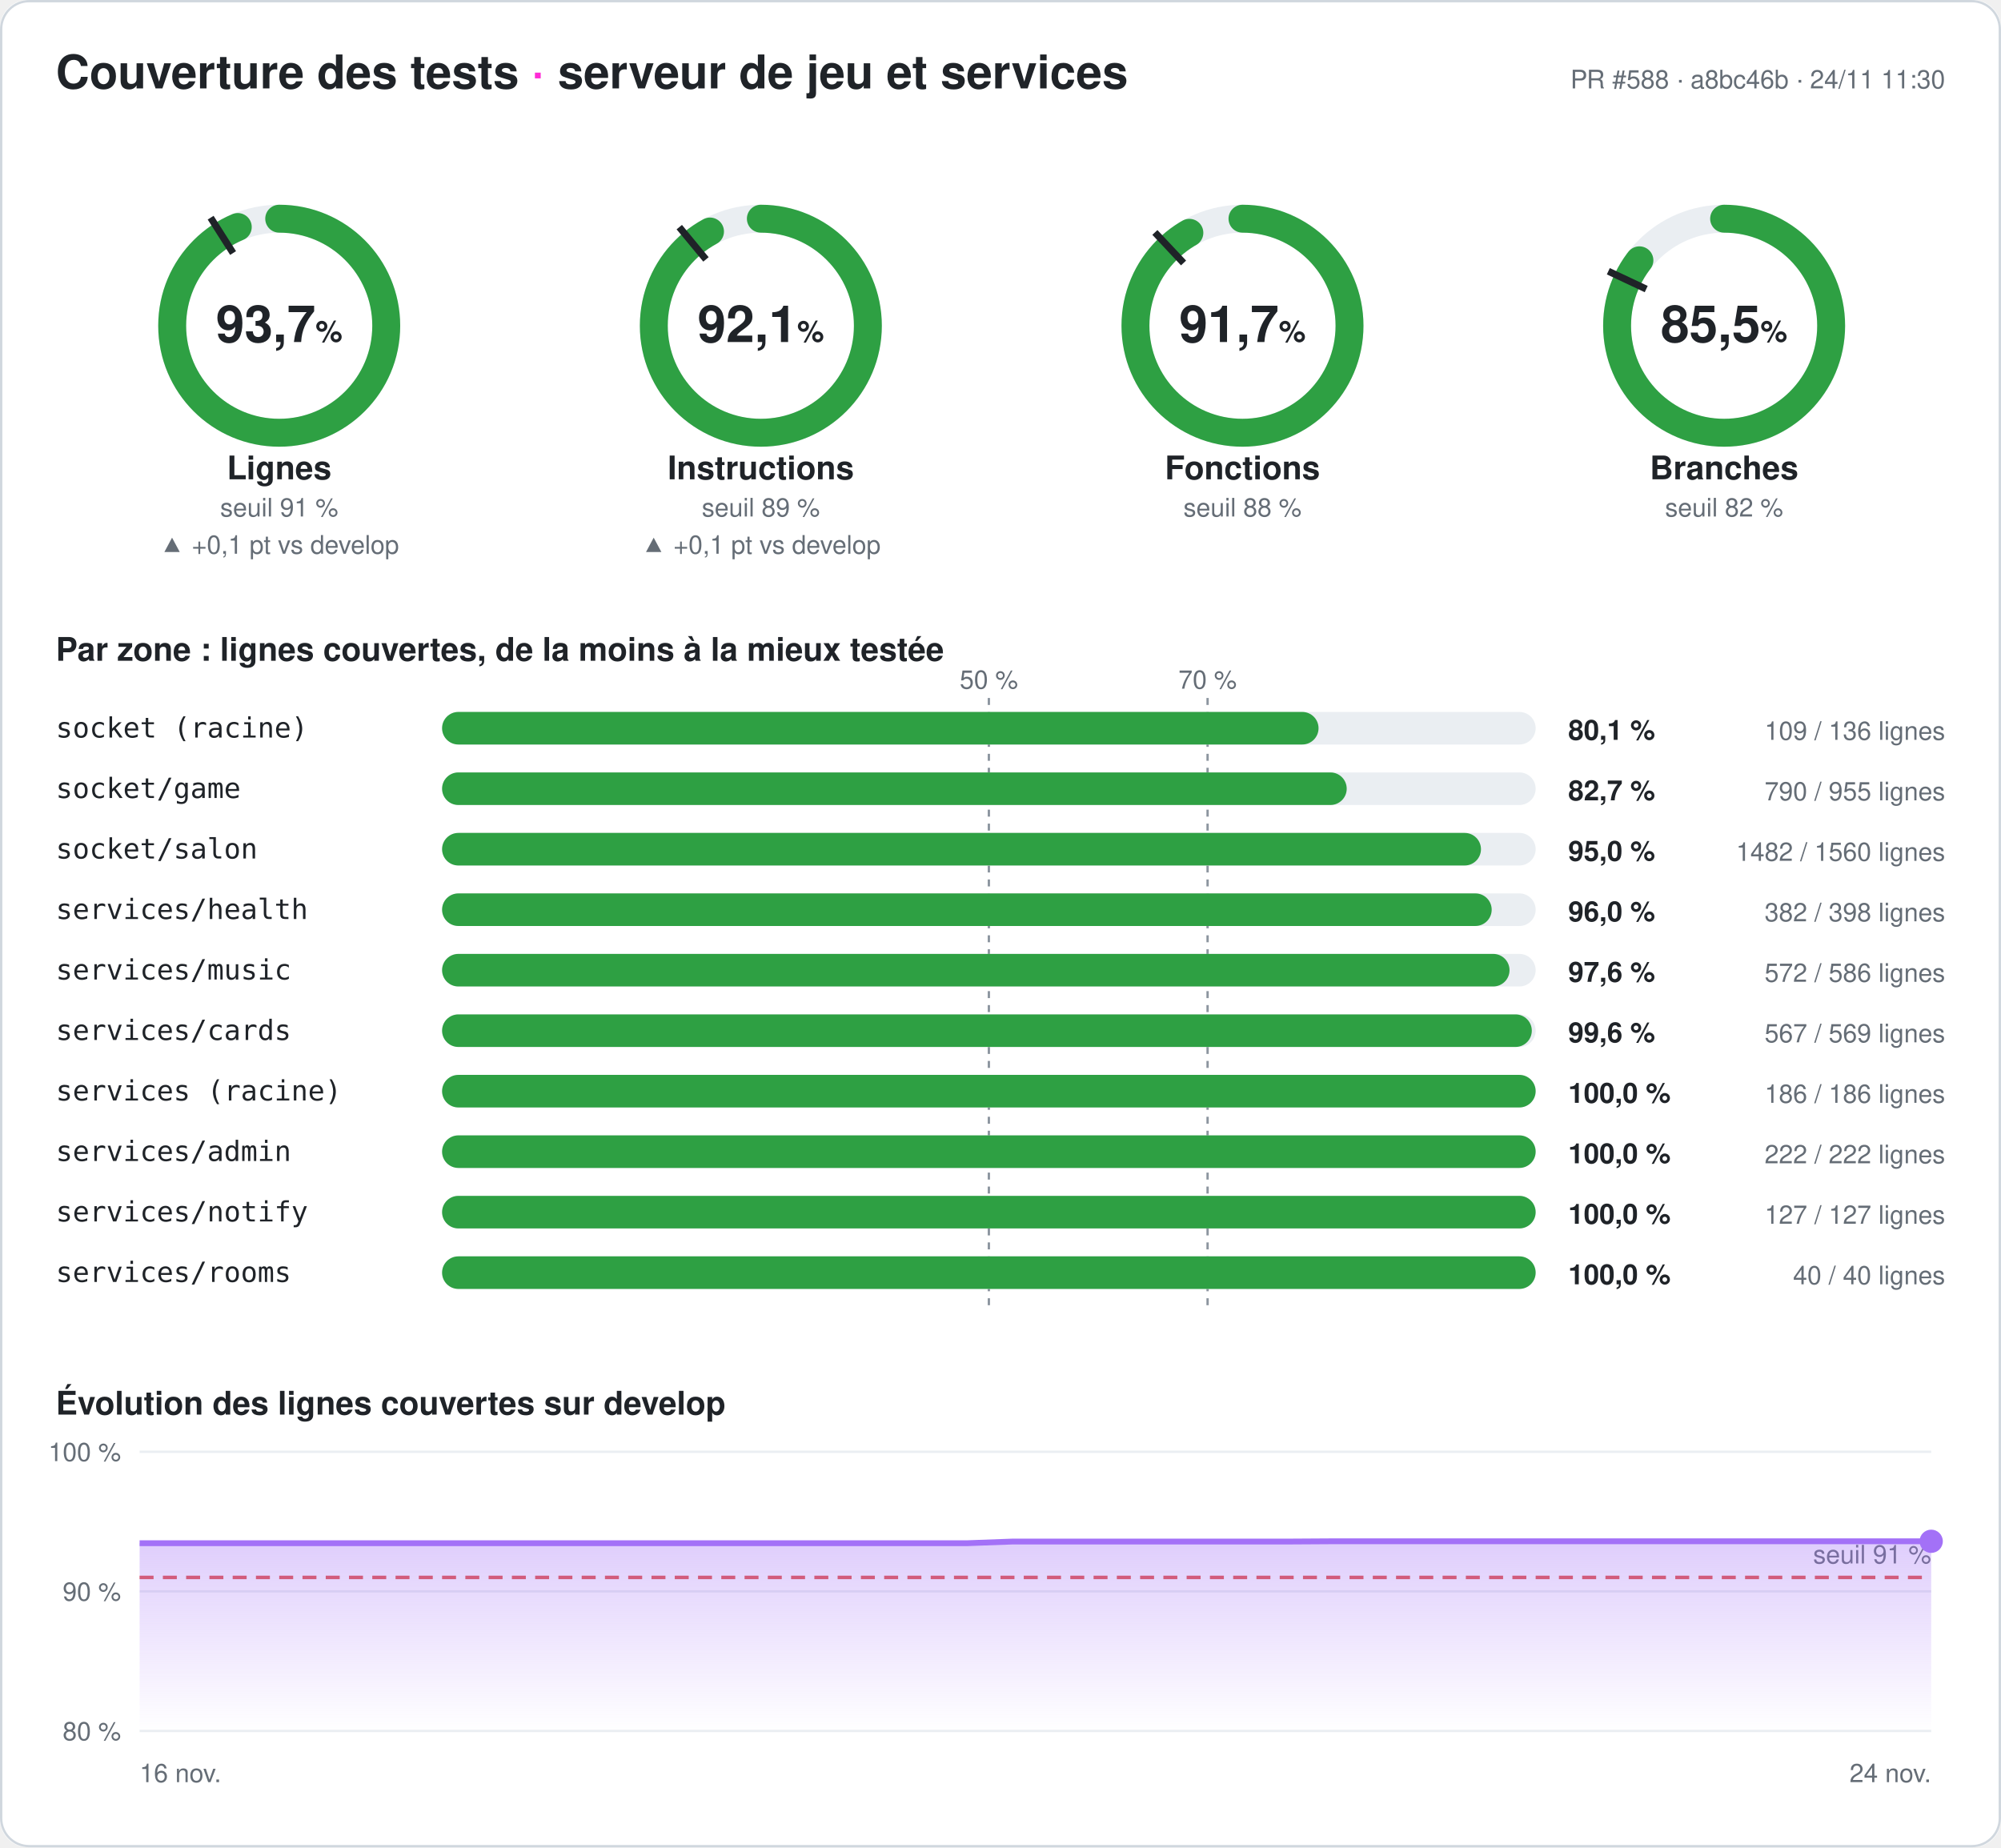
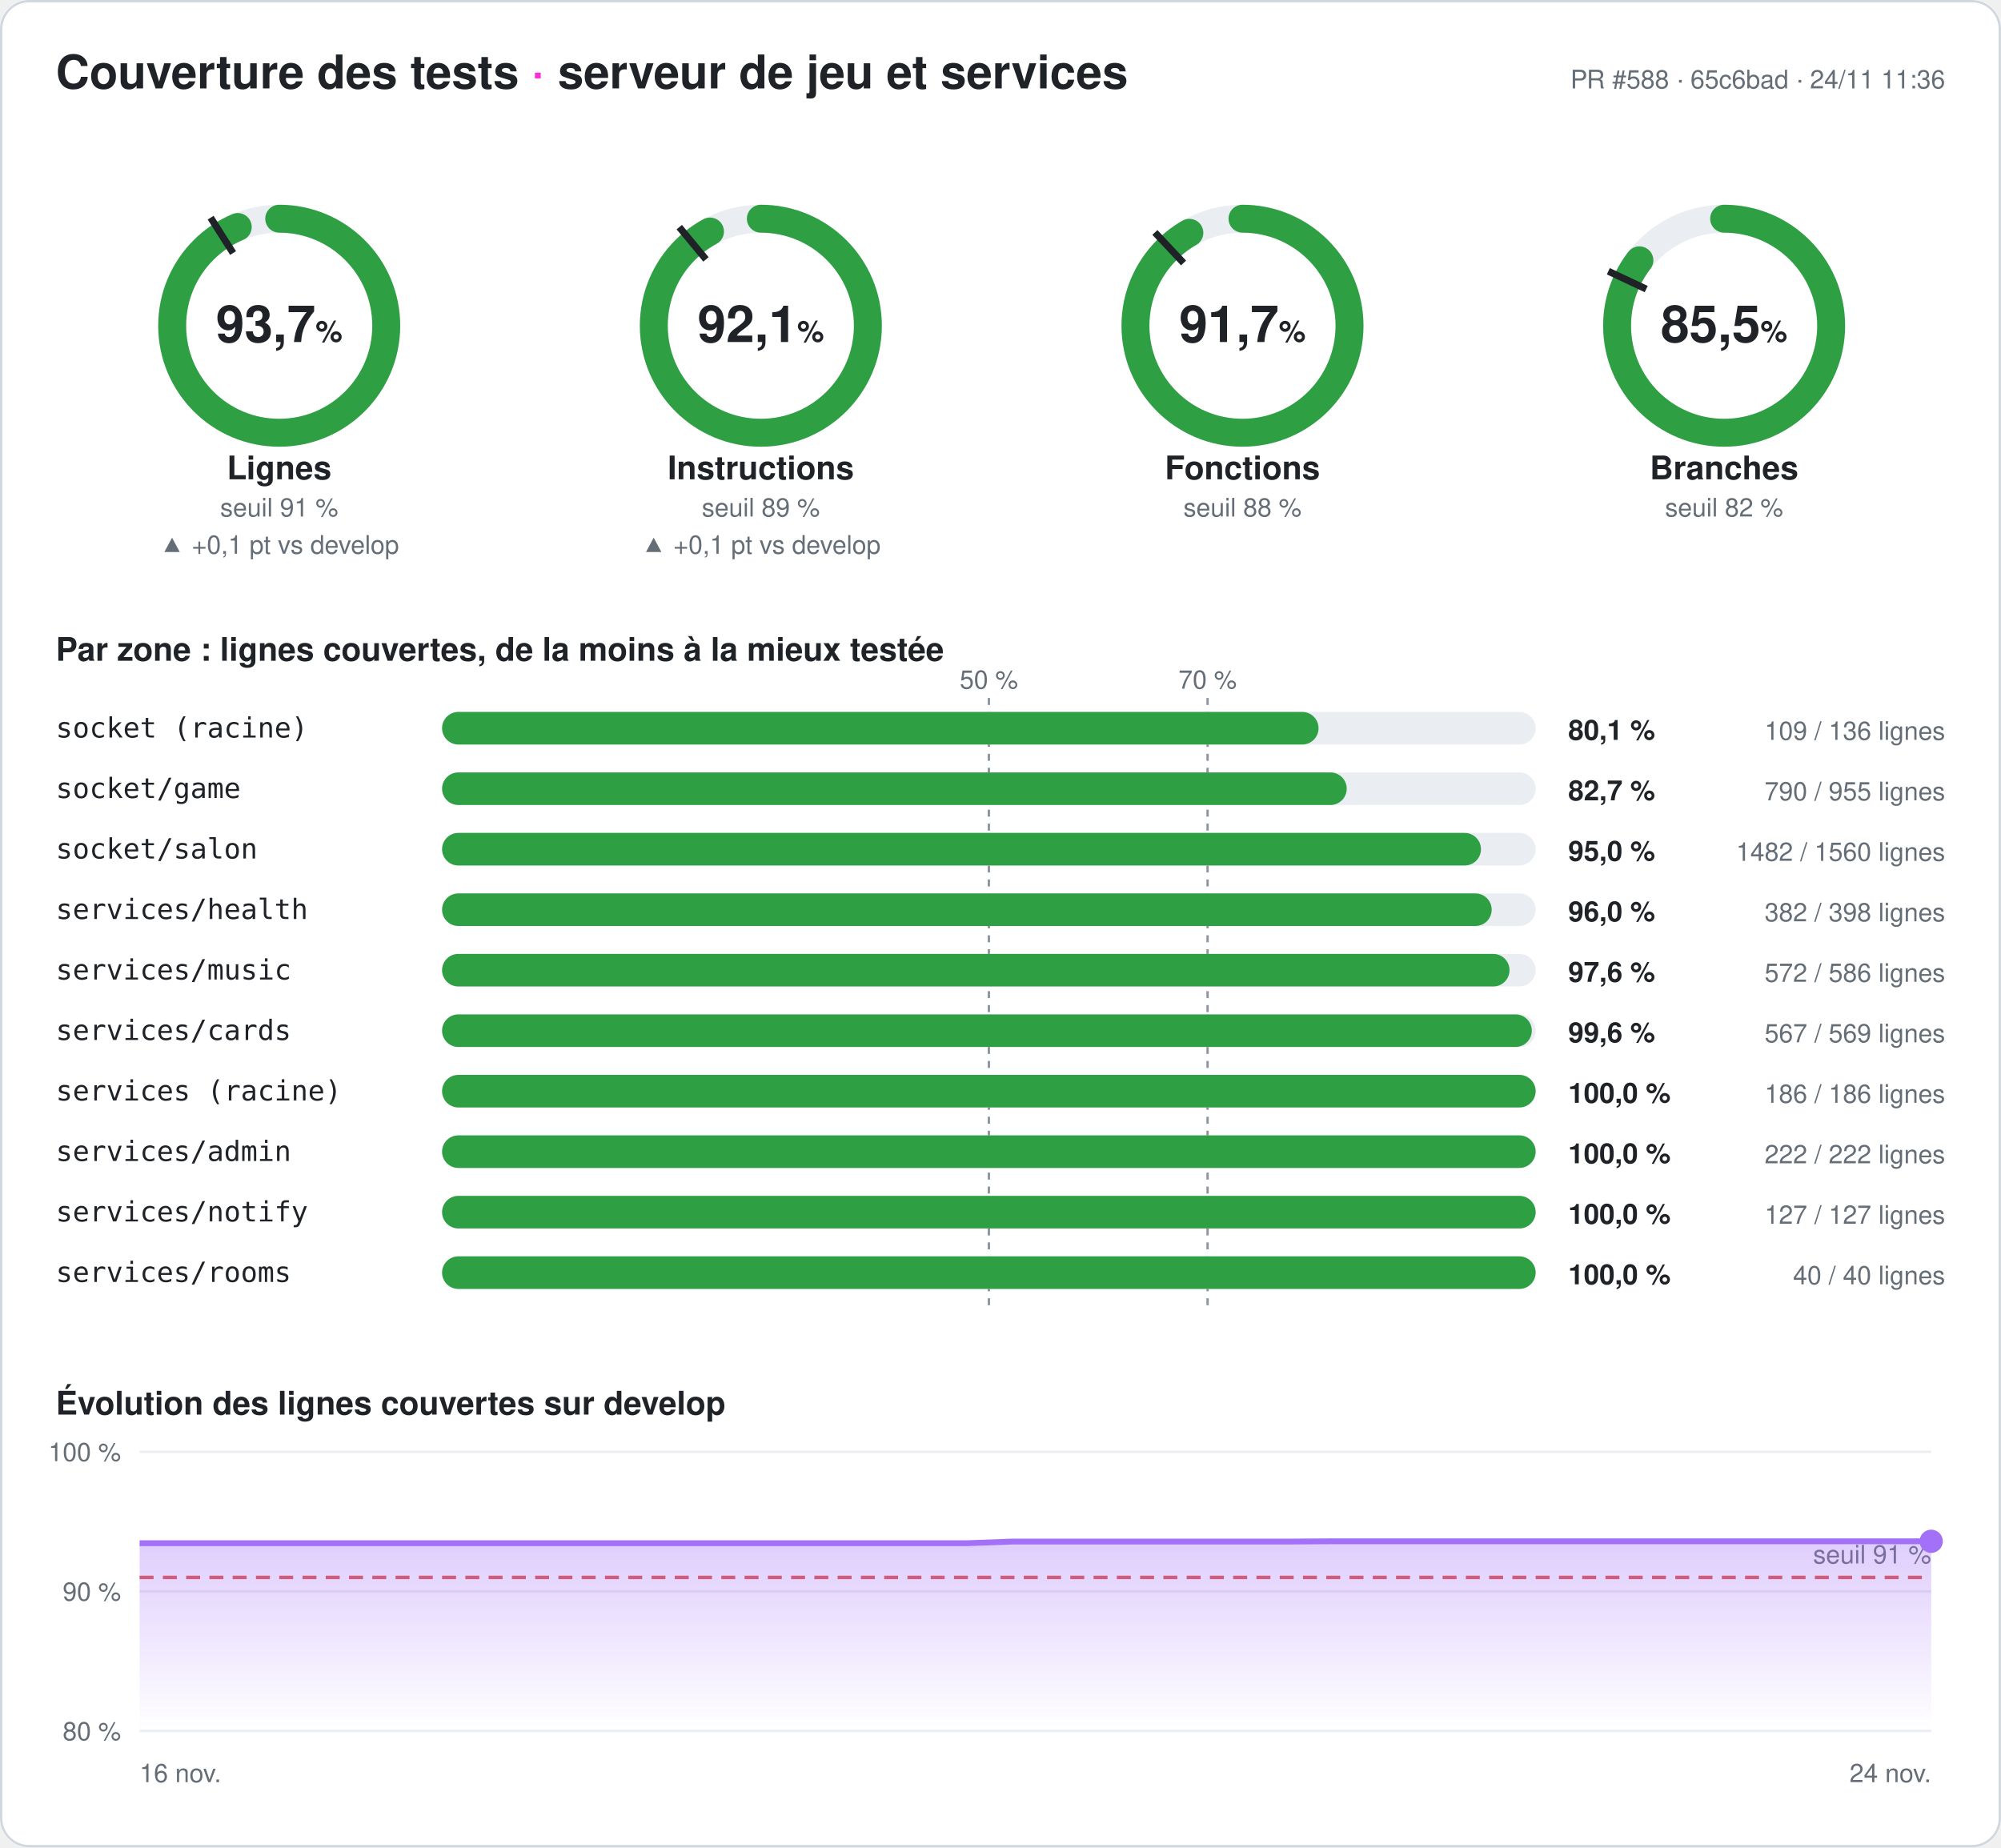
<svg xmlns="http://www.w3.org/2000/svg" width="860" height="794" viewBox="0 0 860 794" font-family="-apple-system,Segoe UI,Helvetica,Arial,sans-serif" role="img" aria-label="Couverture des tests du serveur : 93,7 % des lignes">
  <style>
.fond{fill:#ffffff}.titre{fill:#1f2328;font-size:20px;font-weight:700}.titre2{fill:#1f2328;font-size:14px;font-weight:600}
.valeur{fill:#1f2328;font-size:22px;font-weight:700}.unite{font-size:13px;font-weight:600}.nom{fill:#1f2328;font-size:14px;font-weight:600}
.petit{fill:#656d76;font-size:11px}.zone{fill:#1f2328;font-size:12px;font-family:ui-monospace,Consolas,monospace}
.chiffre{fill:#1f2328;font-size:12px;font-weight:700}.piste{stroke:#eaeef2}.piste-plein{fill:#eaeef2}.trait{stroke:#1f2328}
.repere{stroke:#8c959f;stroke-dasharray:3 3}.grille{stroke:#eaeef2}.bord{fill:none;stroke:#d0d7de}
@media (prefers-color-scheme: dark){.fond{fill:#0d1117}.titre,.titre2,.valeur,.nom,.zone,.chiffre{fill:#e6edf3}.petit{fill:#8d96a0}
.piste{stroke:#21262d}.piste-plein{fill:#21262d}.trait{stroke:#e6edf3}.repere{stroke:#6e7681}.grille{stroke:#21262d}.bord{stroke:#30363d}}
</style>
  <defs>
    <linearGradient id="degrade" x1="0" y1="0" x2="0" y2="1">
      <stop offset="0" stop-color="#a371f7" stop-opacity=".35" />
      <stop offset="1" stop-color="#a371f7" stop-opacity="0" />
    </linearGradient>
  </defs>
  <rect width="860" height="794" rx="12" class="fond" />
  <rect x=".5" y=".5" width="859" height="793" rx="12" class="bord" />
  <text x="24" y="38" class="titre">Couverture des tests <tspan fill="#ff2bd6">·</tspan> serveur de jeu et services</text>
-   <text x="836" y="38" class="petit" text-anchor="end">PR #588 · a8bc46b · 24/11 11:30</text>
+   <text x="836" y="38" class="petit" text-anchor="end">PR #588 · 65c6bad · 24/11 11:36</text>
  <g>
    <circle cx="120" cy="140" r="46" class="piste" stroke-width="12" fill="none" />
    <circle cx="120" cy="140" r="46" stroke="#2ea043" stroke-width="12" fill="none" stroke-linecap="round" stroke-dasharray="270.76 289.027" transform="rotate(-90 120 140)" />
    <polyline points="100.174,108.76 90.53,93.562" class="trait" stroke-width="3" />
    <text x="120" y="147" class="valeur" text-anchor="middle">93,7<tspan class="unite"> %</tspan>
    </text>
    <text x="120" y="206" class="nom" text-anchor="middle">Lignes</text>
    <text x="120" y="222" class="petit" text-anchor="middle">seuil 91 %</text>
    <text x="120" y="238" class="petit" fill="#2ea043" text-anchor="middle">▲ +0,1 pt vs develop</text>
  </g>
  <g>
    <circle cx="327" cy="140" r="46" class="piste" stroke-width="12" fill="none" />
    <circle cx="327" cy="140" r="46" stroke="#2ea043" stroke-width="12" fill="none" stroke-linecap="round" stroke-dasharray="266.28 289.027" transform="rotate(-90 327 140)" />
    <polyline points="303.415,111.491 291.942,97.622" class="trait" stroke-width="3" />
    <text x="327" y="147" class="valeur" text-anchor="middle">92,1<tspan class="unite"> %</tspan>
    </text>
    <text x="327" y="206" class="nom" text-anchor="middle">Instructions</text>
    <text x="327" y="222" class="petit" text-anchor="middle">seuil 89 %</text>
    <text x="327" y="238" class="petit" fill="#2ea043" text-anchor="middle">▲ +0,1 pt vs develop</text>
  </g>
  <g>
    <circle cx="534" cy="140" r="46" class="piste" stroke-width="12" fill="none" />
    <circle cx="534" cy="140" r="46" stroke="#2ea043" stroke-width="12" fill="none" stroke-linecap="round" stroke-dasharray="265.153 289.027" transform="rotate(-90 534 140)" />
    <polyline points="508.672,113.028 496.35,99.907" class="trait" stroke-width="3" />
    <text x="534" y="147" class="valeur" text-anchor="middle">91,7<tspan class="unite"> %</tspan>
    </text>
    <text x="534" y="206" class="nom" text-anchor="middle">Fonctions</text>
    <text x="534" y="222" class="petit" text-anchor="middle">seuil 88 %</text>
  </g>
  <g>
    <circle cx="741" cy="140" r="46" class="piste" stroke-width="12" fill="none" />
    <circle cx="741" cy="140" r="46" stroke="#2ea043" stroke-width="12" fill="none" stroke-linecap="round" stroke-dasharray="247.031 289.027" transform="rotate(-90 741 140)" />
    <polyline points="707.521,124.246 691.235,116.582" class="trait" stroke-width="3" />
    <text x="741" y="147" class="valeur" text-anchor="middle">85,5<tspan class="unite"> %</tspan>
    </text>
    <text x="741" y="206" class="nom" text-anchor="middle">Branches</text>
    <text x="741" y="222" class="petit" text-anchor="middle">seuil 82 %</text>
  </g>
  <text x="24" y="284" class="titre2">Par zone : lignes couvertes, de la moins à la mieux testée</text>
  <line x1="425" x2="425" y1="300" y2="564" class="repere" />
  <text x="425" y="296" class="petit" text-anchor="middle">50 %</text>
  <line x1="519" x2="519" y1="300" y2="564" class="repere" />
  <text x="519" y="296" class="petit" text-anchor="middle">70 %</text>
  <text x="24" y="317" class="zone">socket (racine)</text>
  <rect x="190" y="306" width="470" height="14" rx="7" class="piste-plein" />
  <rect x="190" y="306" width="376.691" height="14" rx="7" fill="#2ea043" />
  <text x="674" y="318" class="chiffre">80,1 %</text>
  <text x="836" y="318" class="petit" text-anchor="end">109 / 136 lignes</text>
  <text x="24" y="343" class="zone">socket/game</text>
  <rect x="190" y="332" width="470" height="14" rx="7" class="piste-plein" />
  <rect x="190" y="332" width="388.796" height="14" rx="7" fill="#2ea043" />
  <text x="674" y="344" class="chiffre">82,7 %</text>
  <text x="836" y="344" class="petit" text-anchor="end">790 / 955 lignes</text>
  <text x="24" y="369" class="zone">socket/salon</text>
  <rect x="190" y="358" width="470" height="14" rx="7" class="piste-plein" />
  <rect x="190" y="358" width="446.5" height="14" rx="7" fill="#2ea043" />
  <text x="674" y="370" class="chiffre">95,0 %</text>
  <text x="836" y="370" class="petit" text-anchor="end">1482 / 1560 lignes</text>
  <text x="24" y="395" class="zone">services/health</text>
  <rect x="190" y="384" width="470" height="14" rx="7" class="piste-plein" />
  <rect x="190" y="384" width="451.106" height="14" rx="7" fill="#2ea043" />
  <text x="674" y="396" class="chiffre">96,0 %</text>
  <text x="836" y="396" class="petit" text-anchor="end">382 / 398 lignes</text>
  <text x="24" y="421" class="zone">services/music</text>
  <rect x="190" y="410" width="470" height="14" rx="7" class="piste-plein" />
  <rect x="190" y="410" width="458.771" height="14" rx="7" fill="#2ea043" />
  <text x="674" y="422" class="chiffre">97,6 %</text>
  <text x="836" y="422" class="petit" text-anchor="end">572 / 586 lignes</text>
  <text x="24" y="447" class="zone">services/cards</text>
  <rect x="190" y="436" width="470" height="14" rx="7" class="piste-plein" />
  <rect x="190" y="436" width="468.348" height="14" rx="7" fill="#2ea043" />
  <text x="674" y="448" class="chiffre">99,6 %</text>
  <text x="836" y="448" class="petit" text-anchor="end">567 / 569 lignes</text>
  <text x="24" y="473" class="zone">services (racine)</text>
  <rect x="190" y="462" width="470" height="14" rx="7" class="piste-plein" />
  <rect x="190" y="462" width="470" height="14" rx="7" fill="#2ea043" />
  <text x="674" y="474" class="chiffre">100,0 %</text>
  <text x="836" y="474" class="petit" text-anchor="end">186 / 186 lignes</text>
  <text x="24" y="499" class="zone">services/admin</text>
  <rect x="190" y="488" width="470" height="14" rx="7" class="piste-plein" />
  <rect x="190" y="488" width="470" height="14" rx="7" fill="#2ea043" />
  <text x="674" y="500" class="chiffre">100,0 %</text>
  <text x="836" y="500" class="petit" text-anchor="end">222 / 222 lignes</text>
  <text x="24" y="525" class="zone">services/notify</text>
  <rect x="190" y="514" width="470" height="14" rx="7" class="piste-plein" />
  <rect x="190" y="514" width="470" height="14" rx="7" fill="#2ea043" />
  <text x="674" y="526" class="chiffre">100,0 %</text>
  <text x="836" y="526" class="petit" text-anchor="end">127 / 127 lignes</text>
  <text x="24" y="551" class="zone">services/rooms</text>
  <rect x="190" y="540" width="470" height="14" rx="7" class="piste-plein" />
  <rect x="190" y="540" width="470" height="14" rx="7" fill="#2ea043" />
  <text x="674" y="552" class="chiffre">100,0 %</text>
  <text x="836" y="552" class="petit" text-anchor="end">40 / 40 lignes</text>
  <text x="24" y="608" class="titre2">Évolution des lignes couvertes sur develop</text>
  <line x1="60" x2="830" y1="744" y2="744" class="grille" />
  <text x="52" y="748" class="petit" text-anchor="end">80 %</text>
  <line x1="60" x2="830" y1="684" y2="684" class="grille" />
  <text x="52" y="688" class="petit" text-anchor="end">90 %</text>
  <line x1="60" x2="830" y1="624" y2="624" class="grille" />
  <text x="52" y="628" class="petit" text-anchor="end">100 %</text>
  <line x1="60" x2="830" y1="678" y2="678" stroke="#e5534b" stroke-dasharray="6 4" stroke-width="1.5" />
  <text x="830" y="672" class="petit" fill="#e5534b" text-anchor="end">seuil 91 %</text>
  <polygon points="60,744 60,663.3 79.744,663.3 99.487,663.3 119.231,663.3 138.974,663.3 158.718,663.3 178.462,663.3 198.205,663.3 217.949,663.3 237.692,663.3 257.436,663.3 277.179,663.3 296.923,663.3 316.667,663.3 336.41,663.3 356.154,663.3 375.897,663.3 395.641,663.3 415.385,663.3 435.128,662.58 454.872,662.58 474.615,662.58 494.359,662.58 514.103,662.58 533.846,662.58 553.59,662.58 573.333,662.46 593.077,662.46 612.821,662.46 632.564,662.46 652.308,662.46 672.051,662.46 691.795,662.46 711.538,662.46 731.282,662.46 751.026,662.46 770.769,662.46 790.513,662.46 810.256,662.46 830,662.46 830,744" fill="url(#degrade)" />
  <polyline points="60,663.3 79.744,663.3 99.487,663.3 119.231,663.3 138.974,663.3 158.718,663.3 178.462,663.3 198.205,663.3 217.949,663.3 237.692,663.3 257.436,663.3 277.179,663.3 296.923,663.3 316.667,663.3 336.41,663.3 356.154,663.3 375.897,663.3 395.641,663.3 415.385,663.3 435.128,662.58 454.872,662.58 474.615,662.58 494.359,662.58 514.103,662.58 533.846,662.58 553.59,662.58 573.333,662.46 593.077,662.46 612.821,662.46 632.564,662.46 652.308,662.46 672.051,662.46 691.795,662.46 711.538,662.46 731.282,662.46 751.026,662.46 770.769,662.46 790.513,662.46 810.256,662.46 830,662.46" fill="none" stroke="#a371f7" stroke-width="2.5" stroke-linejoin="round" />
  <circle cx="830" cy="662.46" r="5" fill="#a371f7" />
  <text x="60" y="766" class="petit">16 nov.</text>
  <text x="830" y="766" class="petit" text-anchor="end">24 nov.</text>
</svg>
